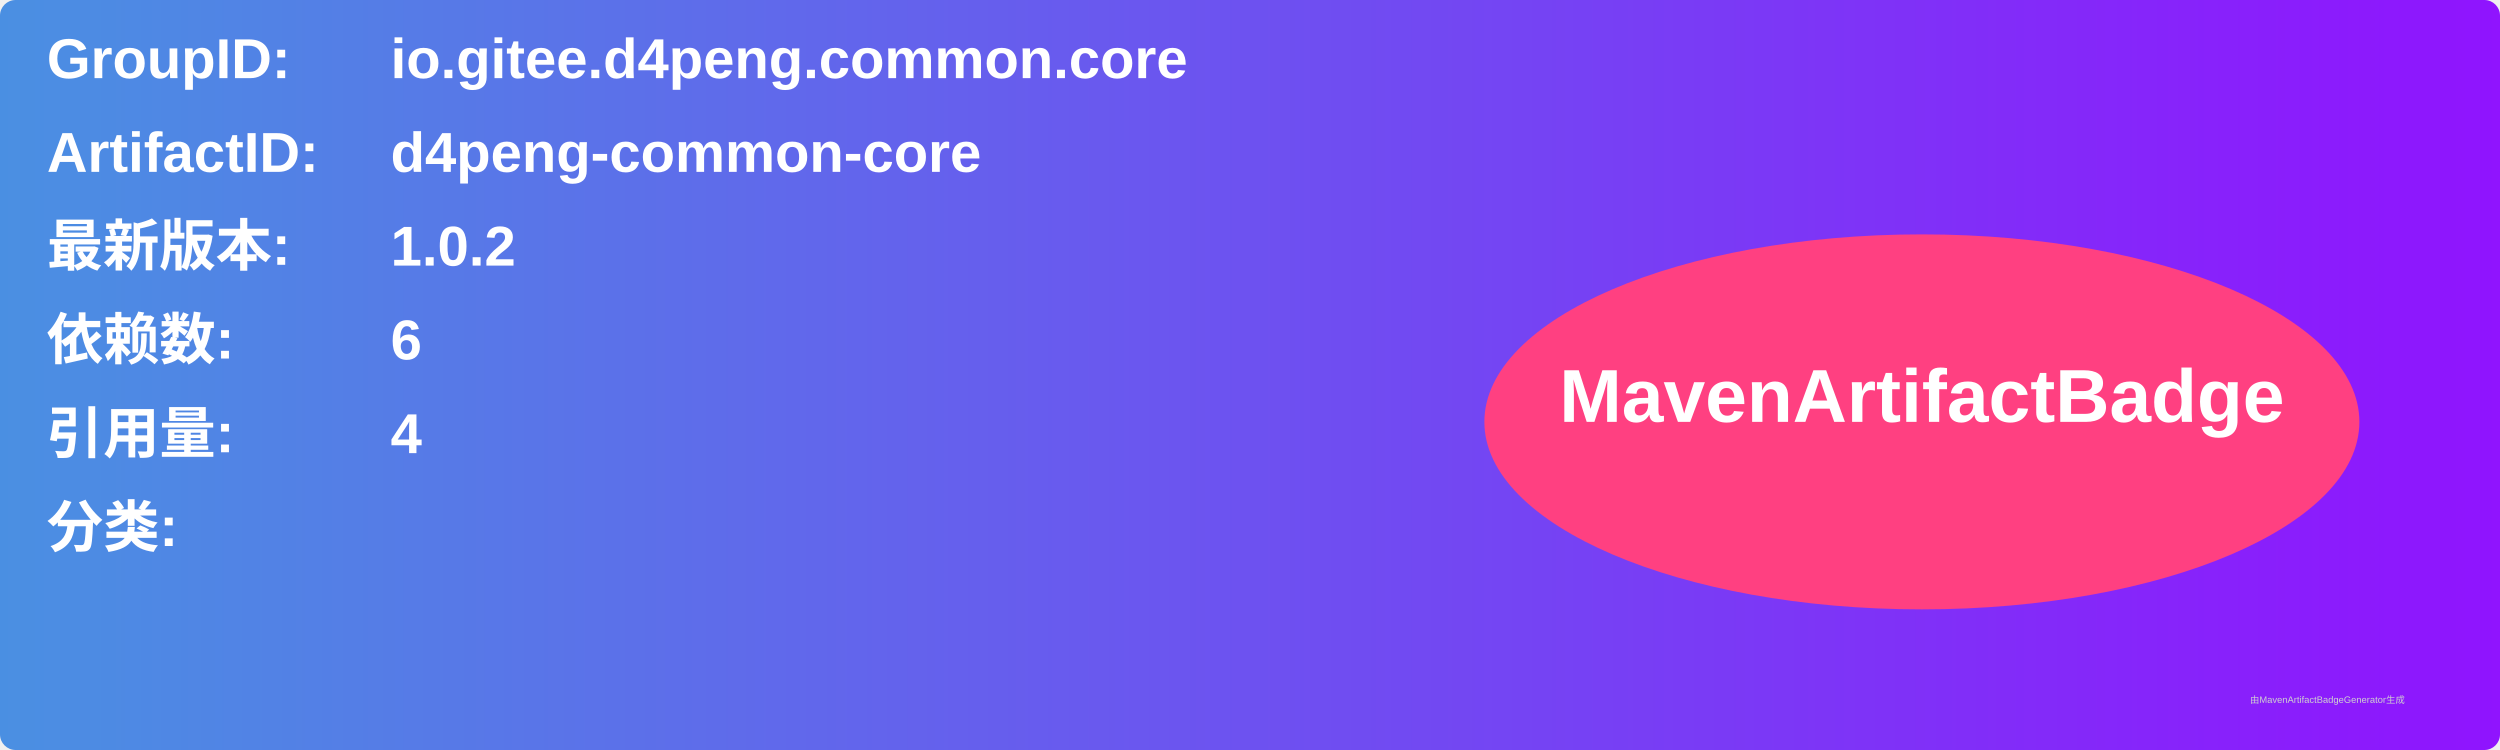
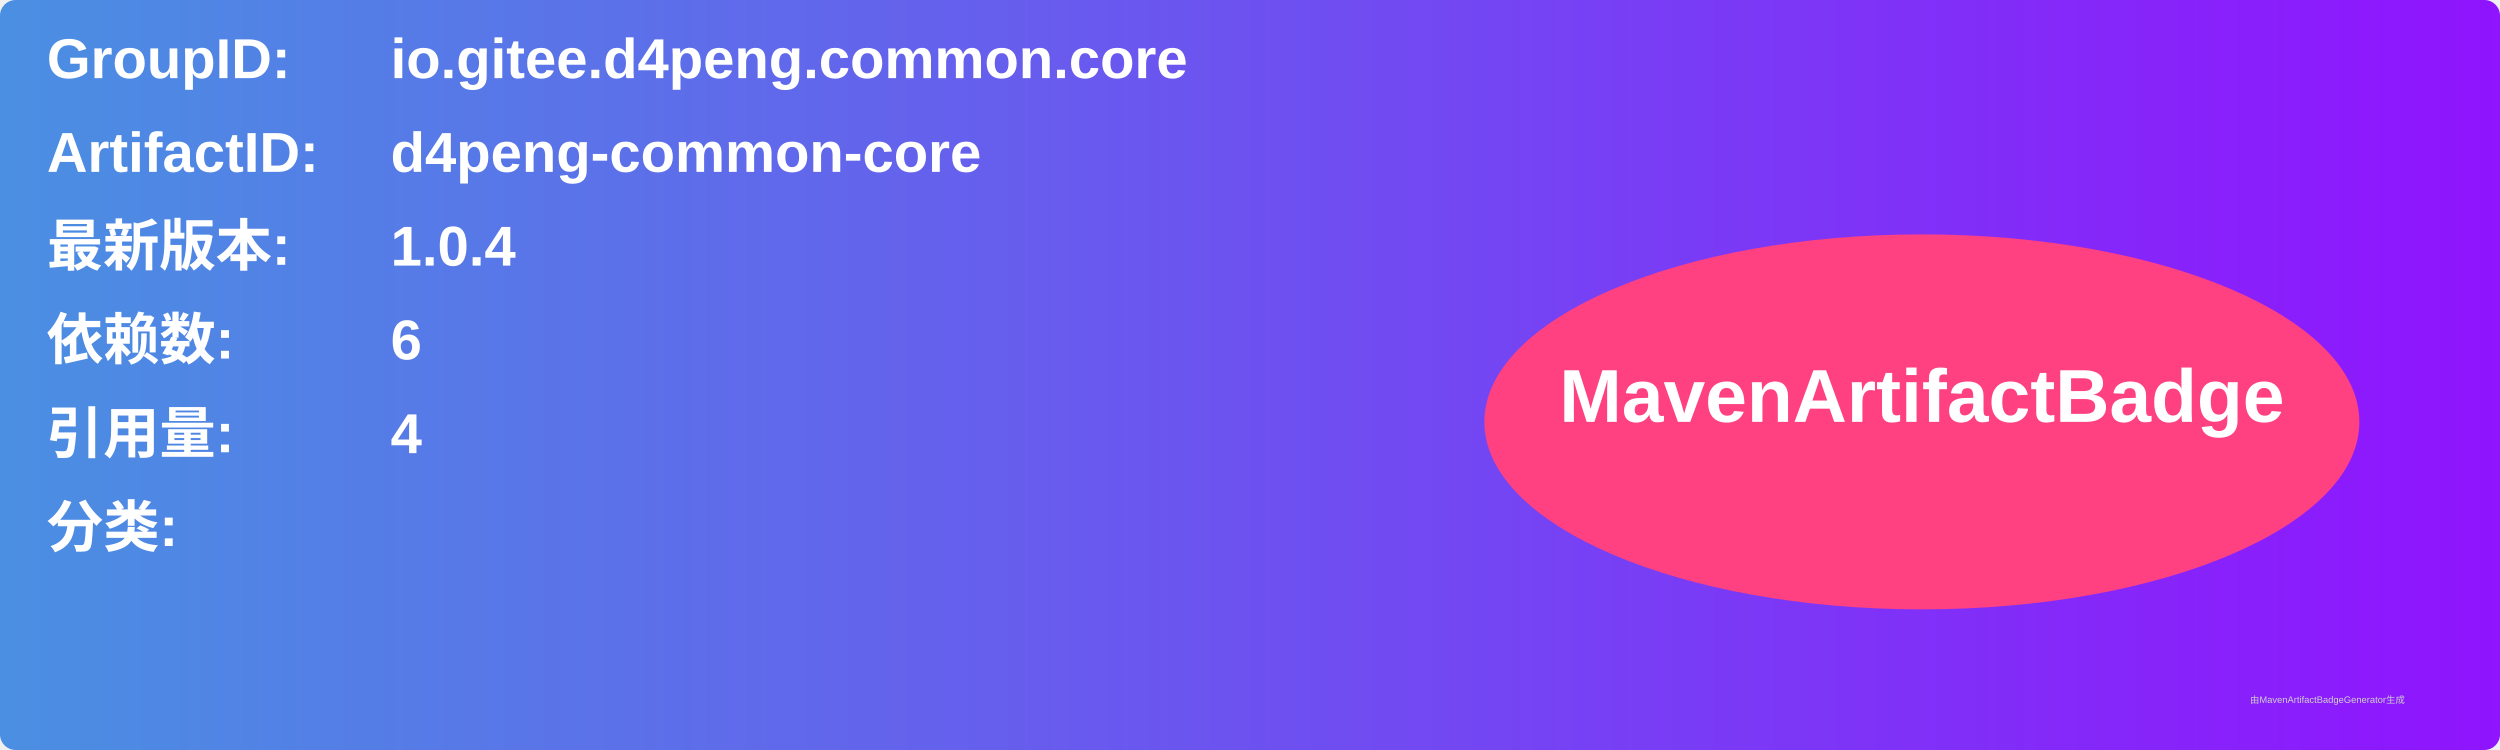
<svg xmlns="http://www.w3.org/2000/svg" width="800" height="240" viewBox="0 0 800 240">
  <linearGradient id="grad" x1="0%" y1="0%" x2="100%" y2="0%">
    <stop offset="0%" stop-color="#4a90e2" />
    <stop offset="100%" stop-color="#9013fe" />
  </linearGradient>
  <rect width="100%" height="100%" rx="5" ry="5" fill="url(#grad)" />
  <g transform="translate(15, 15)">
    <text x="0" y="10" font-family="Arial" font-size="18" fill="white" font-weight="bold" width="260">GroupID:</text>
    <text x="110" y="10" font-family="Arial" font-size="18" fill="white" font-weight="bold" width="460">io.gitee.d4peng.common.core</text>
    <text x="0" y="40" font-family="Arial" font-size="18" fill="white" font-weight="bold" width="260">ArtifactID:</text>
    <text x="110" y="40" font-family="Arial" font-size="18" fill="white" font-weight="bold" width="460">d4peng-common-core</text>
    <text x="0" y="70" font-family="Arial" font-size="18" fill="white" font-weight="bold">最新版本:</text>
    <text x="110" y="70" font-family="Arial" font-size="18" fill="white" font-weight="bold">
-       <tspan font-weight="bold">1.0.2</tspan>
+       <tspan font-weight="bold">1.0.4</tspan>
    </text>
    <text x="0" y="100" font-family="Arial" font-size="18" fill="white" font-weight="bold">依赖数: </text>
    <text x="110" y="100" font-family="Arial" font-size="18" fill="white">
      <tspan font-weight="bold">6</tspan>
    </text>
    <text x="0" y="130" font-family="Arial" font-size="18" fill="white" font-weight="bold">引用量: </text>
    <text x="110" y="130" font-family="Arial" font-size="18" fill="white">
      <tspan font-weight="bold">4</tspan>
    </text>
    <text x="0" y="160" font-family="Arial" font-size="18" fill="white" font-weight="bold">分类:</text>
    <text x="10" y="190" font-family="Arial" font-size="10" fill="white">
      <tspan font-weight="bold" />
    </text>
    <ellipse cx="600" cy="120" rx="140" ry="60" fill="#ff4081" />
    <text x="600" y="120" text-anchor="middle" font-family="Arial" font-size="24" fill="white" font-weight="bold">MavenArtifactBadge</text>
  </g>
  <text x="720" y="225" font-family="Arial" font-size="3" fill="#d0d0d0">由MavenArtifactBadgeGenerator生成</text>
</svg>
